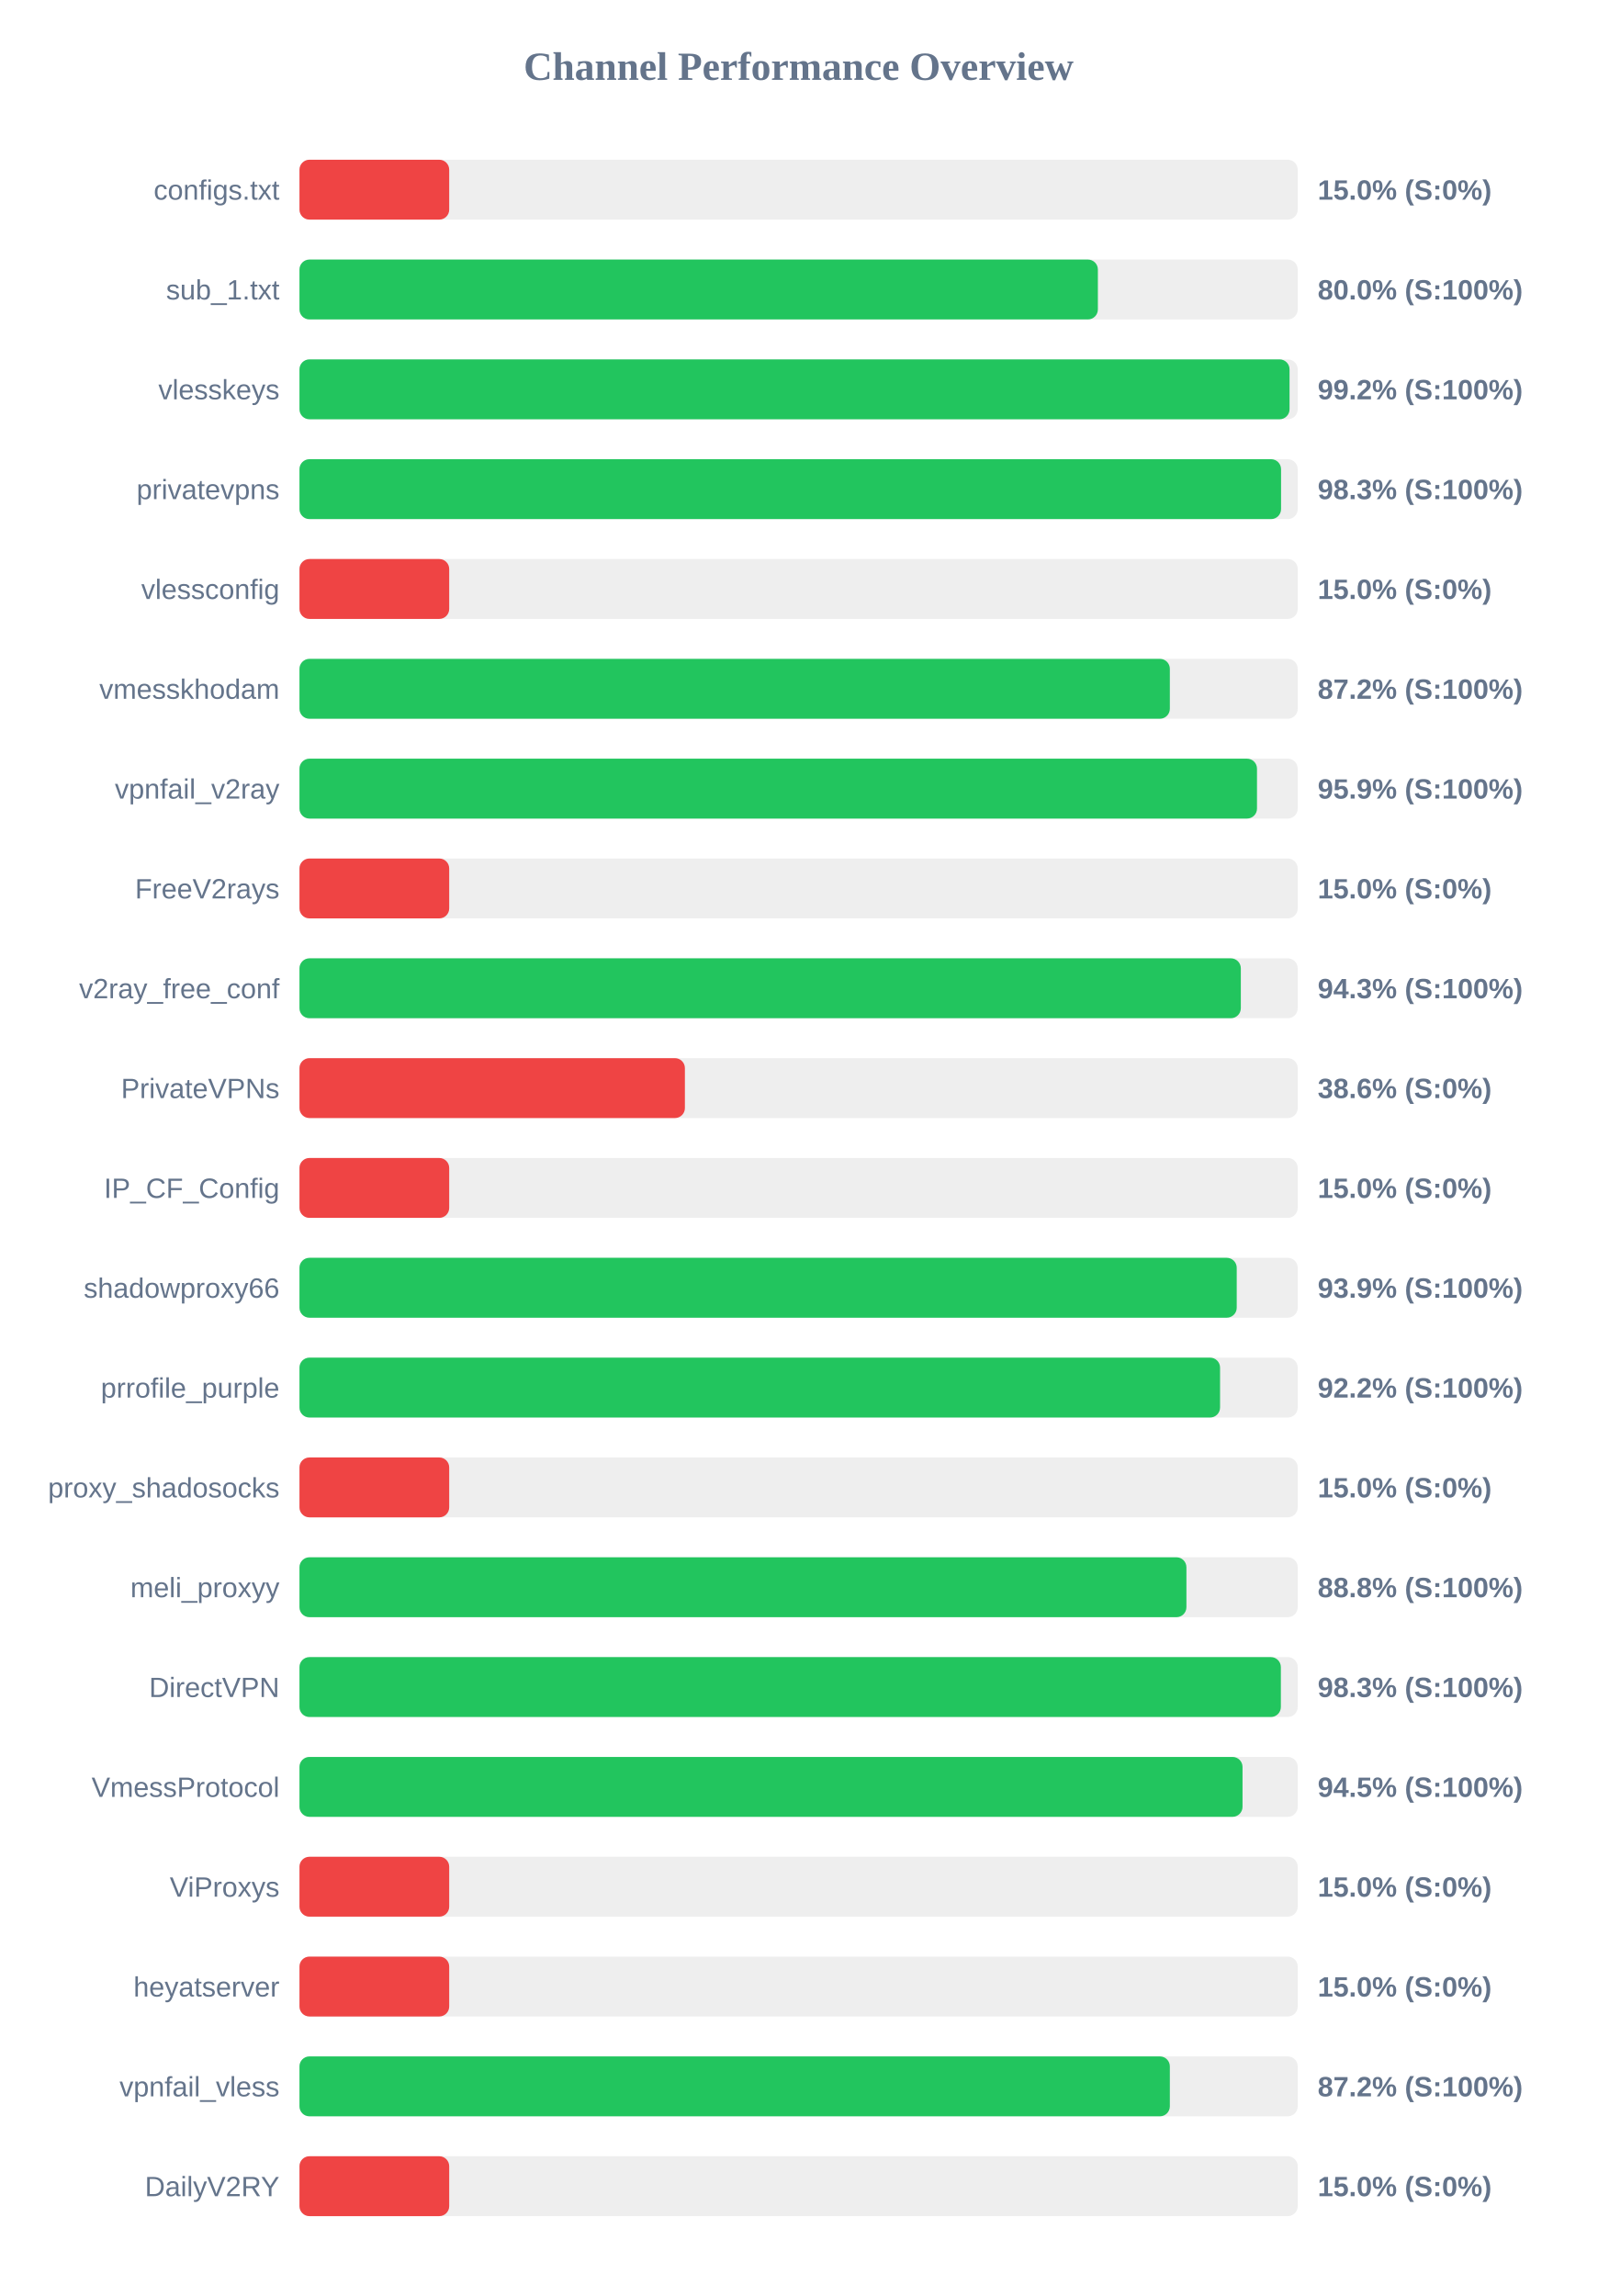
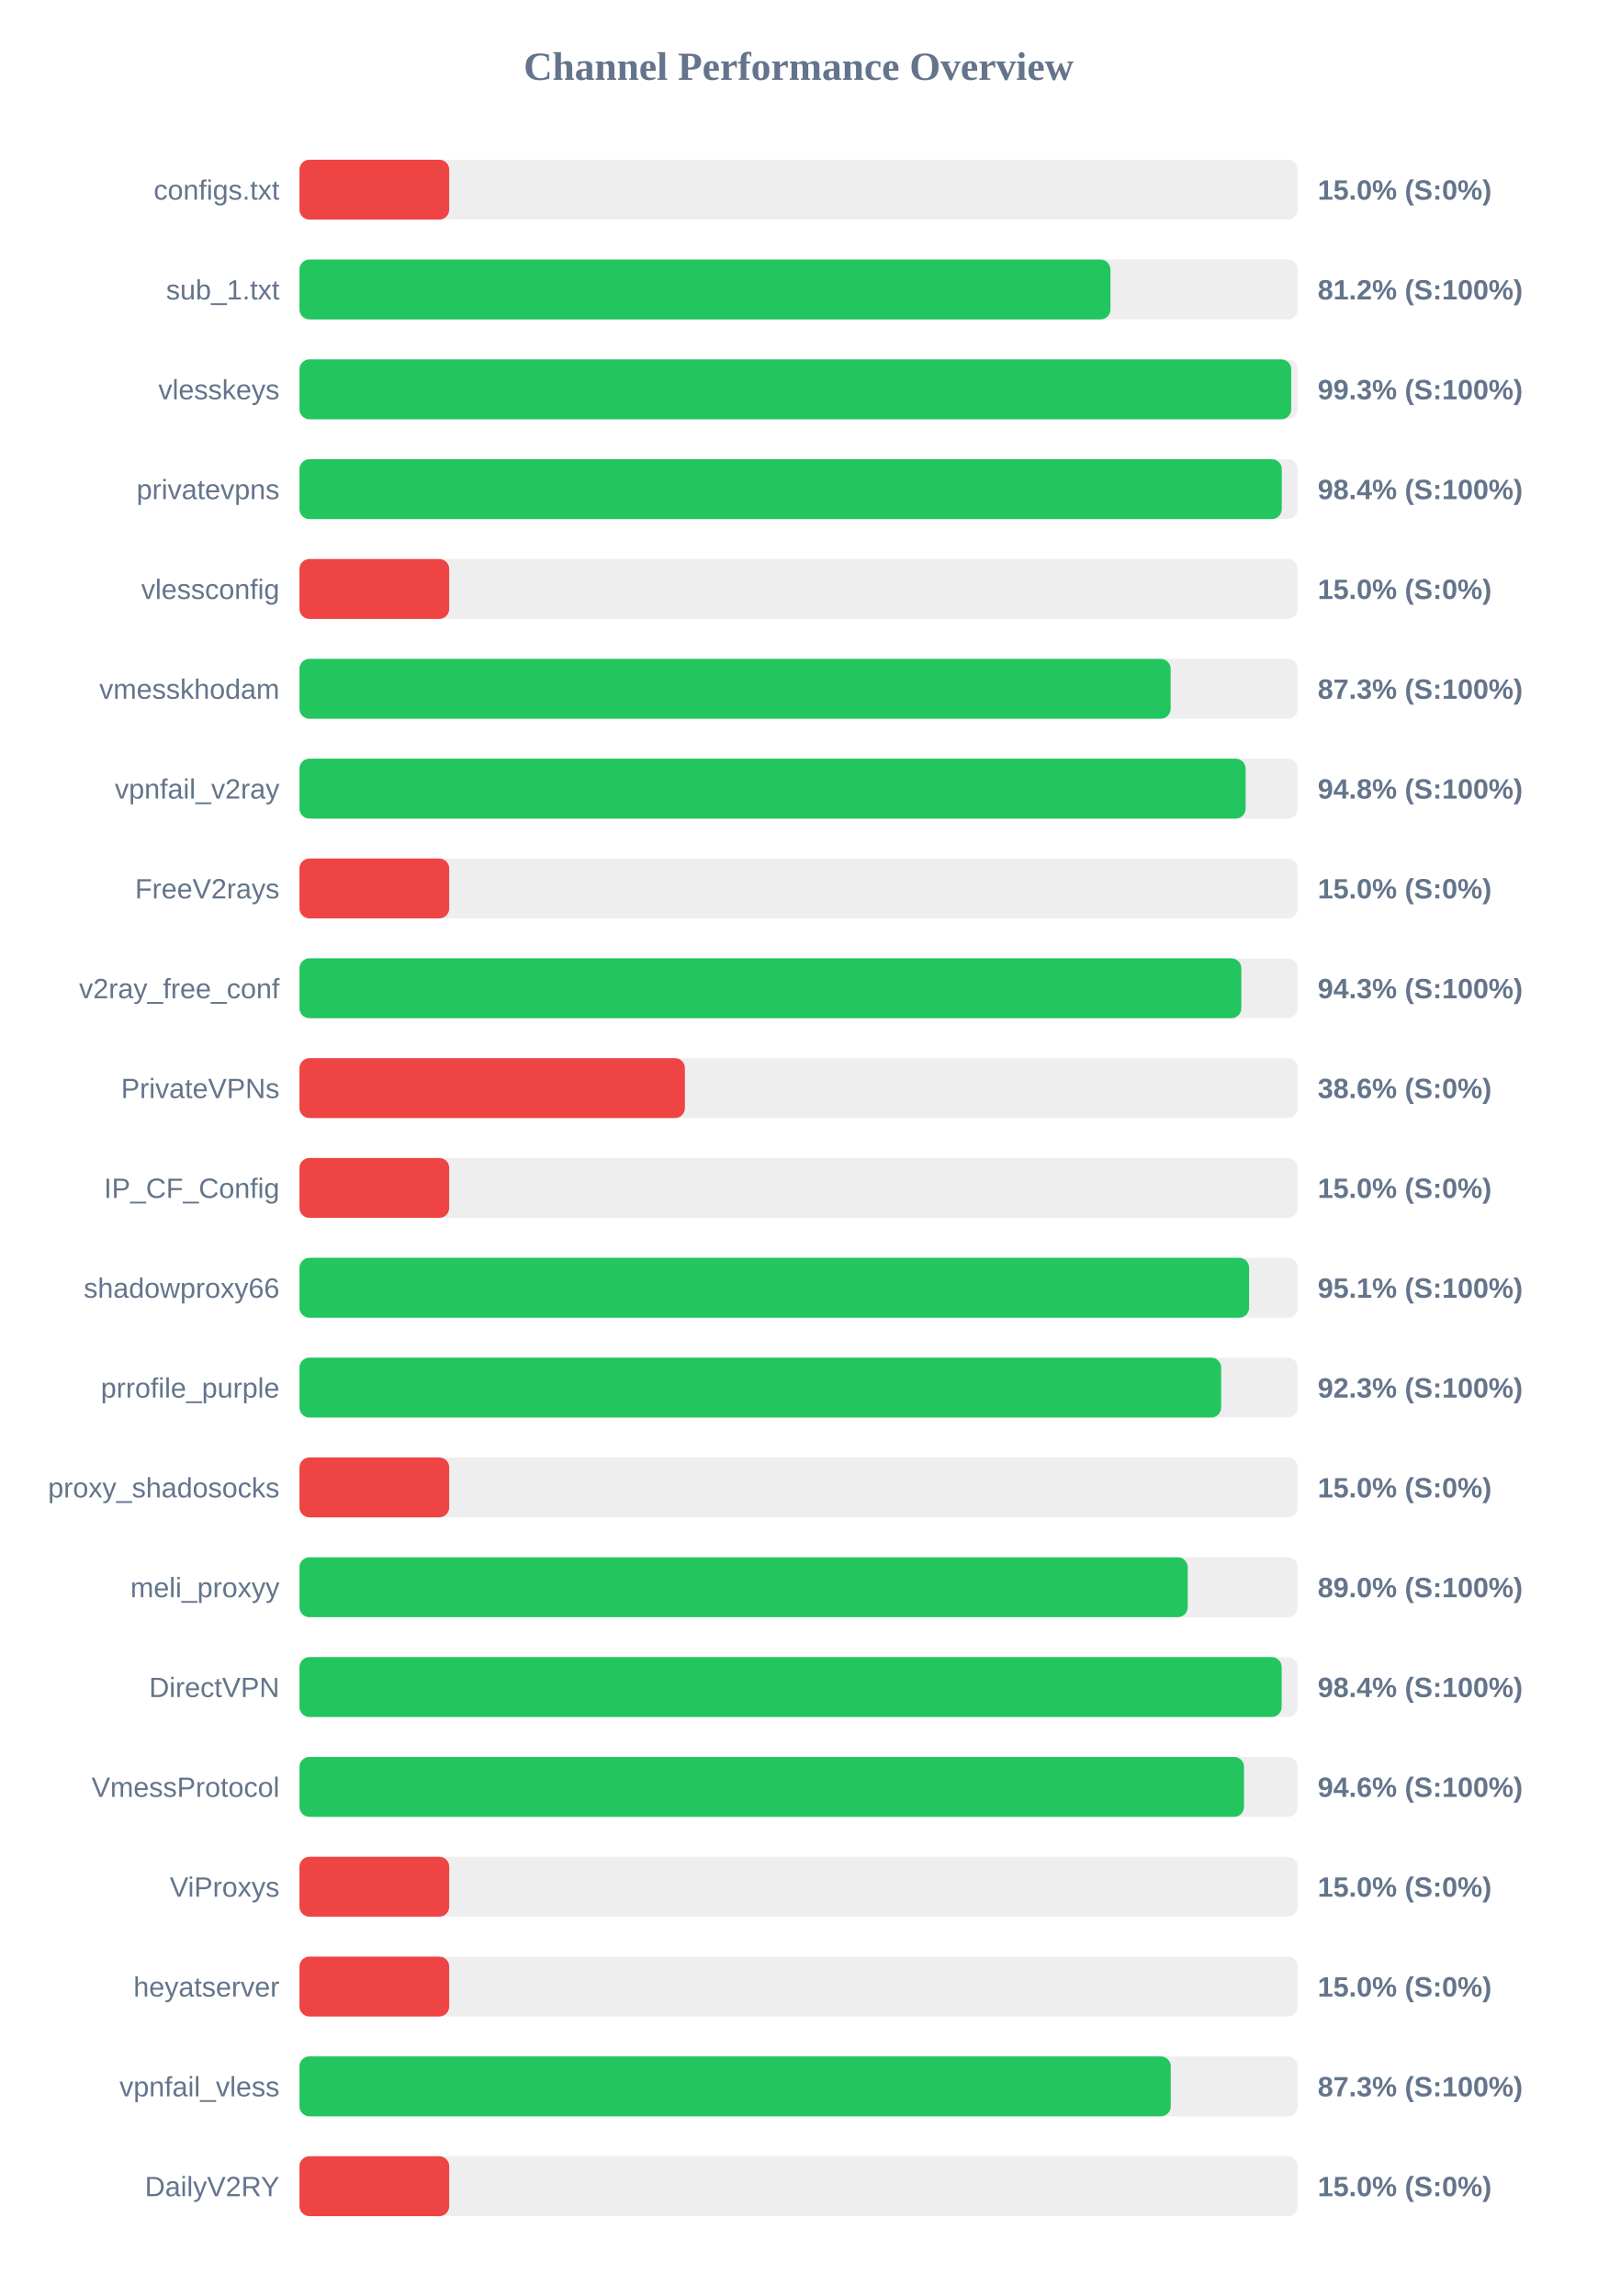
<svg xmlns="http://www.w3.org/2000/svg" width="800" height="1150" version="1.1">
  <style>
        .row { font: 14px Arial; fill: #64748b; }
        .score { font: bold 14px Arial; fill: #64748b; }
    </style>
  <text x="400" y="40" text-anchor="middle" font-size="20px" font-weight="bold" fill="#64748b">Channel Performance Overview</text>
  <rect x="150" y="80" width="500" height="30" fill="#eee" rx="5" />
  <rect x="150" y="80" width="75.0" height="30" fill="#ef4444" rx="5" />
  <text x="140" y="100" text-anchor="end" class="row">configs.txt</text>
  <text x="660" y="100" text-anchor="start" class="score">15.0% (S:0%)</text>
  <rect x="150" y="130" width="500" height="30" fill="#eee" rx="5" />
-   <rect x="150" y="130" width="399.9" height="30" fill="#22c55e" rx="5" />
+   <rect x="150" y="130" width="406.2" height="30" fill="#22c55e" rx="5" />
  <text x="140" y="150" text-anchor="end" class="row">sub_1.txt</text>
-   <text x="660" y="150" text-anchor="start" class="score">80.0% (S:100%)</text>
+   <text x="660" y="150" text-anchor="start" class="score">81.2% (S:100%)</text>
  <rect x="150" y="180" width="500" height="30" fill="#eee" rx="5" />
-   <rect x="150" y="180" width="495.9" height="30" fill="#22c55e" rx="5" />
+   <rect x="150" y="180" width="496.75" height="30" fill="#22c55e" rx="5" />
  <text x="140" y="200" text-anchor="end" class="row">vlesskeys</text>
-   <text x="660" y="200" text-anchor="start" class="score">99.2% (S:100%)</text>
+   <text x="660" y="200" text-anchor="start" class="score">99.3% (S:100%)</text>
  <rect x="150" y="230" width="500" height="30" fill="#eee" rx="5" />
-   <rect x="150" y="230" width="491.65" height="30" fill="#22c55e" rx="5" />
+   <rect x="150" y="230" width="492.0" height="30" fill="#22c55e" rx="5" />
  <text x="140" y="250" text-anchor="end" class="row">privatevpns</text>
-   <text x="660" y="250" text-anchor="start" class="score">98.3% (S:100%)</text>
+   <text x="660" y="250" text-anchor="start" class="score">98.4% (S:100%)</text>
  <rect x="150" y="280" width="500" height="30" fill="#eee" rx="5" />
  <rect x="150" y="280" width="75.0" height="30" fill="#ef4444" rx="5" />
  <text x="140" y="300" text-anchor="end" class="row">vlessconfig</text>
  <text x="660" y="300" text-anchor="start" class="score">15.0% (S:0%)</text>
  <rect x="150" y="330" width="500" height="30" fill="#eee" rx="5" />
-   <rect x="150" y="330" width="435.95" height="30" fill="#22c55e" rx="5" />
+   <rect x="150" y="330" width="436.35" height="30" fill="#22c55e" rx="5" />
  <text x="140" y="350" text-anchor="end" class="row">vmesskhodam</text>
-   <text x="660" y="350" text-anchor="start" class="score">87.2% (S:100%)</text>
+   <text x="660" y="350" text-anchor="start" class="score">87.3% (S:100%)</text>
  <rect x="150" y="380" width="500" height="30" fill="#eee" rx="5" />
-   <rect x="150" y="380" width="479.6" height="30" fill="#22c55e" rx="5" />
+   <rect x="150" y="380" width="473.9" height="30" fill="#22c55e" rx="5" />
  <text x="140" y="400" text-anchor="end" class="row">vpnfail_v2ray</text>
-   <text x="660" y="400" text-anchor="start" class="score">95.9% (S:100%)</text>
+   <text x="660" y="400" text-anchor="start" class="score">94.8% (S:100%)</text>
  <rect x="150" y="430" width="500" height="30" fill="#eee" rx="5" />
  <rect x="150" y="430" width="75.0" height="30" fill="#ef4444" rx="5" />
  <text x="140" y="450" text-anchor="end" class="row">FreeV2rays</text>
  <text x="660" y="450" text-anchor="start" class="score">15.0% (S:0%)</text>
  <rect x="150" y="480" width="500" height="30" fill="#eee" rx="5" />
-   <rect x="150" y="480" width="471.5" height="30" fill="#22c55e" rx="5" />
+   <rect x="150" y="480" width="471.75" height="30" fill="#22c55e" rx="5" />
  <text x="140" y="500" text-anchor="end" class="row">v2ray_free_conf</text>
  <text x="660" y="500" text-anchor="start" class="score">94.3% (S:100%)</text>
  <rect x="150" y="530" width="500" height="30" fill="#eee" rx="5" />
  <rect x="150" y="530" width="193.05" height="30" fill="#ef4444" rx="5" />
  <text x="140" y="550" text-anchor="end" class="row">PrivateVPNs</text>
  <text x="660" y="550" text-anchor="start" class="score">38.6% (S:0%)</text>
  <rect x="150" y="580" width="500" height="30" fill="#eee" rx="5" />
  <rect x="150" y="580" width="75.0" height="30" fill="#ef4444" rx="5" />
  <text x="140" y="600" text-anchor="end" class="row">IP_CF_Config</text>
  <text x="660" y="600" text-anchor="start" class="score">15.0% (S:0%)</text>
  <rect x="150" y="630" width="500" height="30" fill="#eee" rx="5" />
-   <rect x="150" y="630" width="469.45" height="30" fill="#22c55e" rx="5" />
+   <rect x="150" y="630" width="475.65" height="30" fill="#22c55e" rx="5" />
  <text x="140" y="650" text-anchor="end" class="row">shadowproxy66</text>
-   <text x="660" y="650" text-anchor="start" class="score">93.9% (S:100%)</text>
+   <text x="660" y="650" text-anchor="start" class="score">95.1% (S:100%)</text>
  <rect x="150" y="680" width="500" height="30" fill="#eee" rx="5" />
-   <rect x="150" y="680" width="461.1" height="30" fill="#22c55e" rx="5" />
+   <rect x="150" y="680" width="461.65" height="30" fill="#22c55e" rx="5" />
  <text x="140" y="700" text-anchor="end" class="row">prrofile_purple</text>
-   <text x="660" y="700" text-anchor="start" class="score">92.2% (S:100%)</text>
+   <text x="660" y="700" text-anchor="start" class="score">92.3% (S:100%)</text>
  <rect x="150" y="730" width="500" height="30" fill="#eee" rx="5" />
  <rect x="150" y="730" width="75.0" height="30" fill="#ef4444" rx="5" />
  <text x="140" y="750" text-anchor="end" class="row">proxy_shadosocks</text>
  <text x="660" y="750" text-anchor="start" class="score">15.0% (S:0%)</text>
  <rect x="150" y="780" width="500" height="30" fill="#eee" rx="5" />
-   <rect x="150" y="780" width="444.25" height="30" fill="#22c55e" rx="5" />
+   <rect x="150" y="780" width="444.9" height="30" fill="#22c55e" rx="5" />
  <text x="140" y="800" text-anchor="end" class="row">meli_proxyy</text>
-   <text x="660" y="800" text-anchor="start" class="score">88.8% (S:100%)</text>
+   <text x="660" y="800" text-anchor="start" class="score">89.0% (S:100%)</text>
  <rect x="150" y="830" width="500" height="30" fill="#eee" rx="5" />
-   <rect x="150" y="830" width="491.55" height="30" fill="#22c55e" rx="5" />
+   <rect x="150" y="830" width="491.95" height="30" fill="#22c55e" rx="5" />
  <text x="140" y="850" text-anchor="end" class="row">DirectVPN</text>
-   <text x="660" y="850" text-anchor="start" class="score">98.3% (S:100%)</text>
+   <text x="660" y="850" text-anchor="start" class="score">98.4% (S:100%)</text>
  <rect x="150" y="880" width="500" height="30" fill="#eee" rx="5" />
-   <rect x="150" y="880" width="472.35" height="30" fill="#22c55e" rx="5" />
+   <rect x="150" y="880" width="473.1" height="30" fill="#22c55e" rx="5" />
  <text x="140" y="900" text-anchor="end" class="row">VmessProtocol</text>
-   <text x="660" y="900" text-anchor="start" class="score">94.5% (S:100%)</text>
+   <text x="660" y="900" text-anchor="start" class="score">94.6% (S:100%)</text>
  <rect x="150" y="930" width="500" height="30" fill="#eee" rx="5" />
  <rect x="150" y="930" width="75.0" height="30" fill="#ef4444" rx="5" />
  <text x="140" y="950" text-anchor="end" class="row">ViProxys</text>
  <text x="660" y="950" text-anchor="start" class="score">15.0% (S:0%)</text>
  <rect x="150" y="980" width="500" height="30" fill="#eee" rx="5" />
  <rect x="150" y="980" width="75.0" height="30" fill="#ef4444" rx="5" />
  <text x="140" y="1000" text-anchor="end" class="row">heyatserver</text>
  <text x="660" y="1000" text-anchor="start" class="score">15.0% (S:0%)</text>
  <rect x="150" y="1030" width="500" height="30" fill="#eee" rx="5" />
-   <rect x="150" y="1030" width="435.95" height="30" fill="#22c55e" rx="5" />
+   <rect x="150" y="1030" width="436.4" height="30" fill="#22c55e" rx="5" />
  <text x="140" y="1050" text-anchor="end" class="row">vpnfail_vless</text>
-   <text x="660" y="1050" text-anchor="start" class="score">87.2% (S:100%)</text>
+   <text x="660" y="1050" text-anchor="start" class="score">87.3% (S:100%)</text>
  <rect x="150" y="1080" width="500" height="30" fill="#eee" rx="5" />
  <rect x="150" y="1080" width="75.0" height="30" fill="#ef4444" rx="5" />
  <text x="140" y="1100" text-anchor="end" class="row">DailyV2RY</text>
  <text x="660" y="1100" text-anchor="start" class="score">15.0% (S:0%)</text>
</svg>
